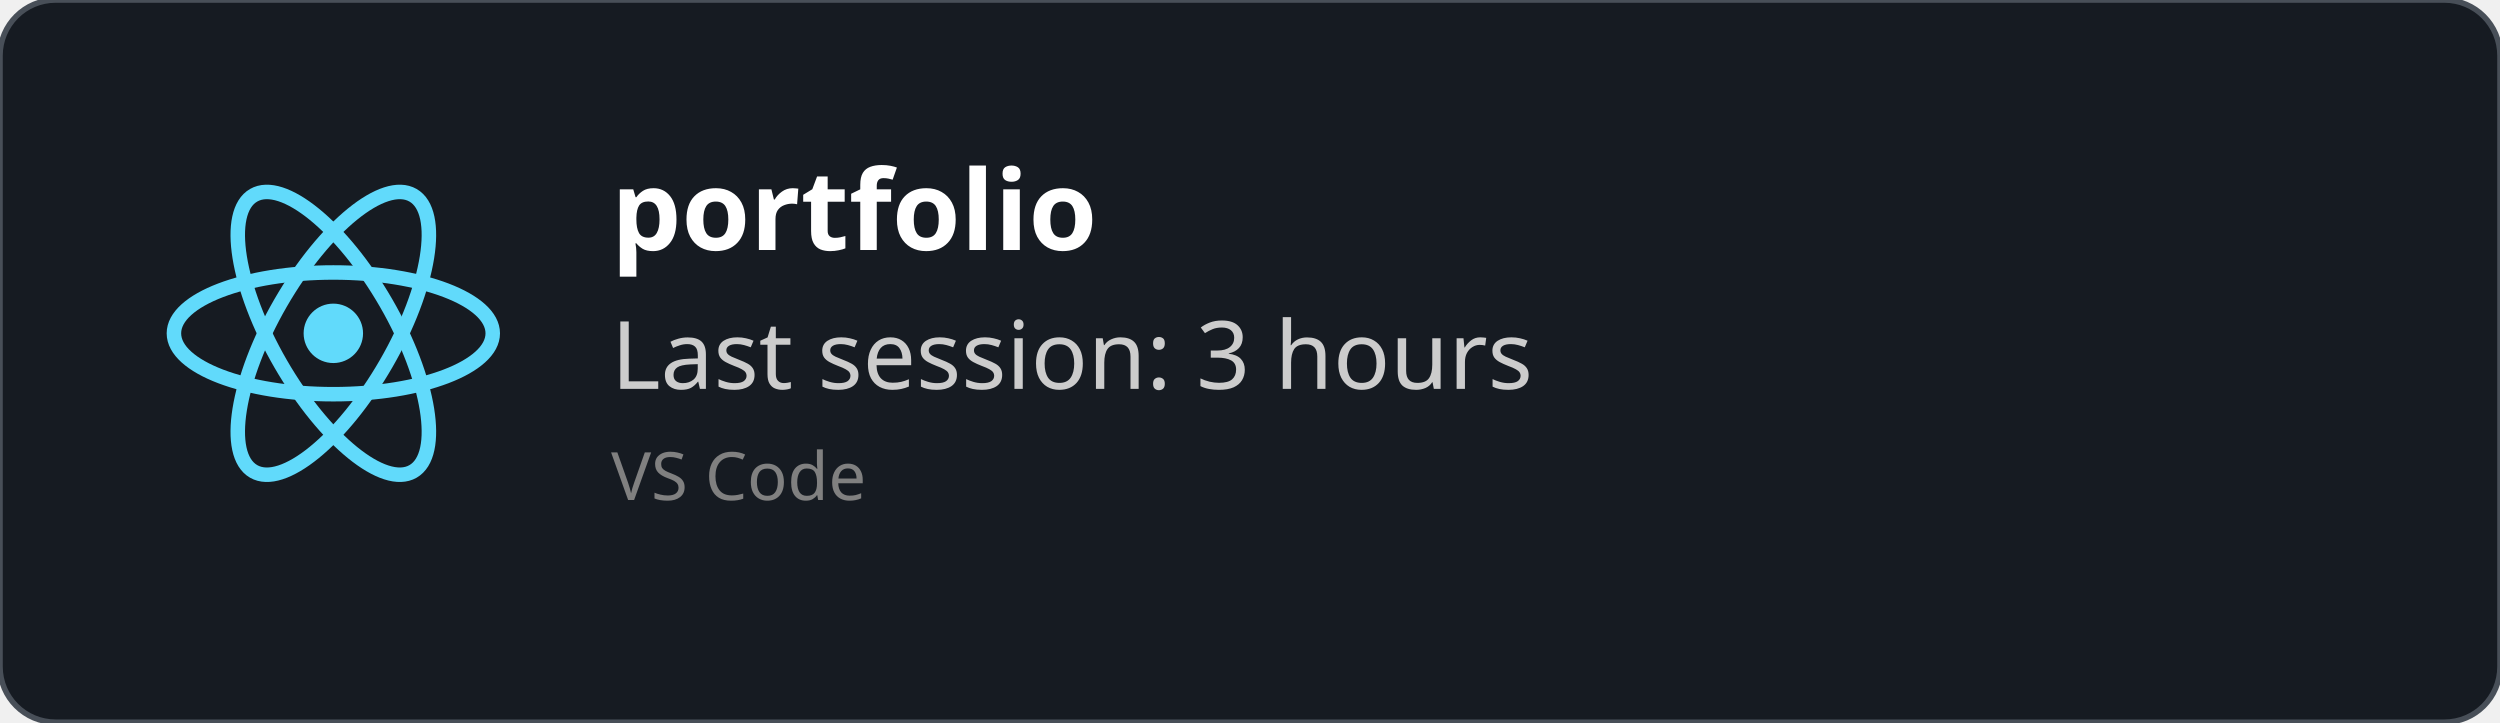
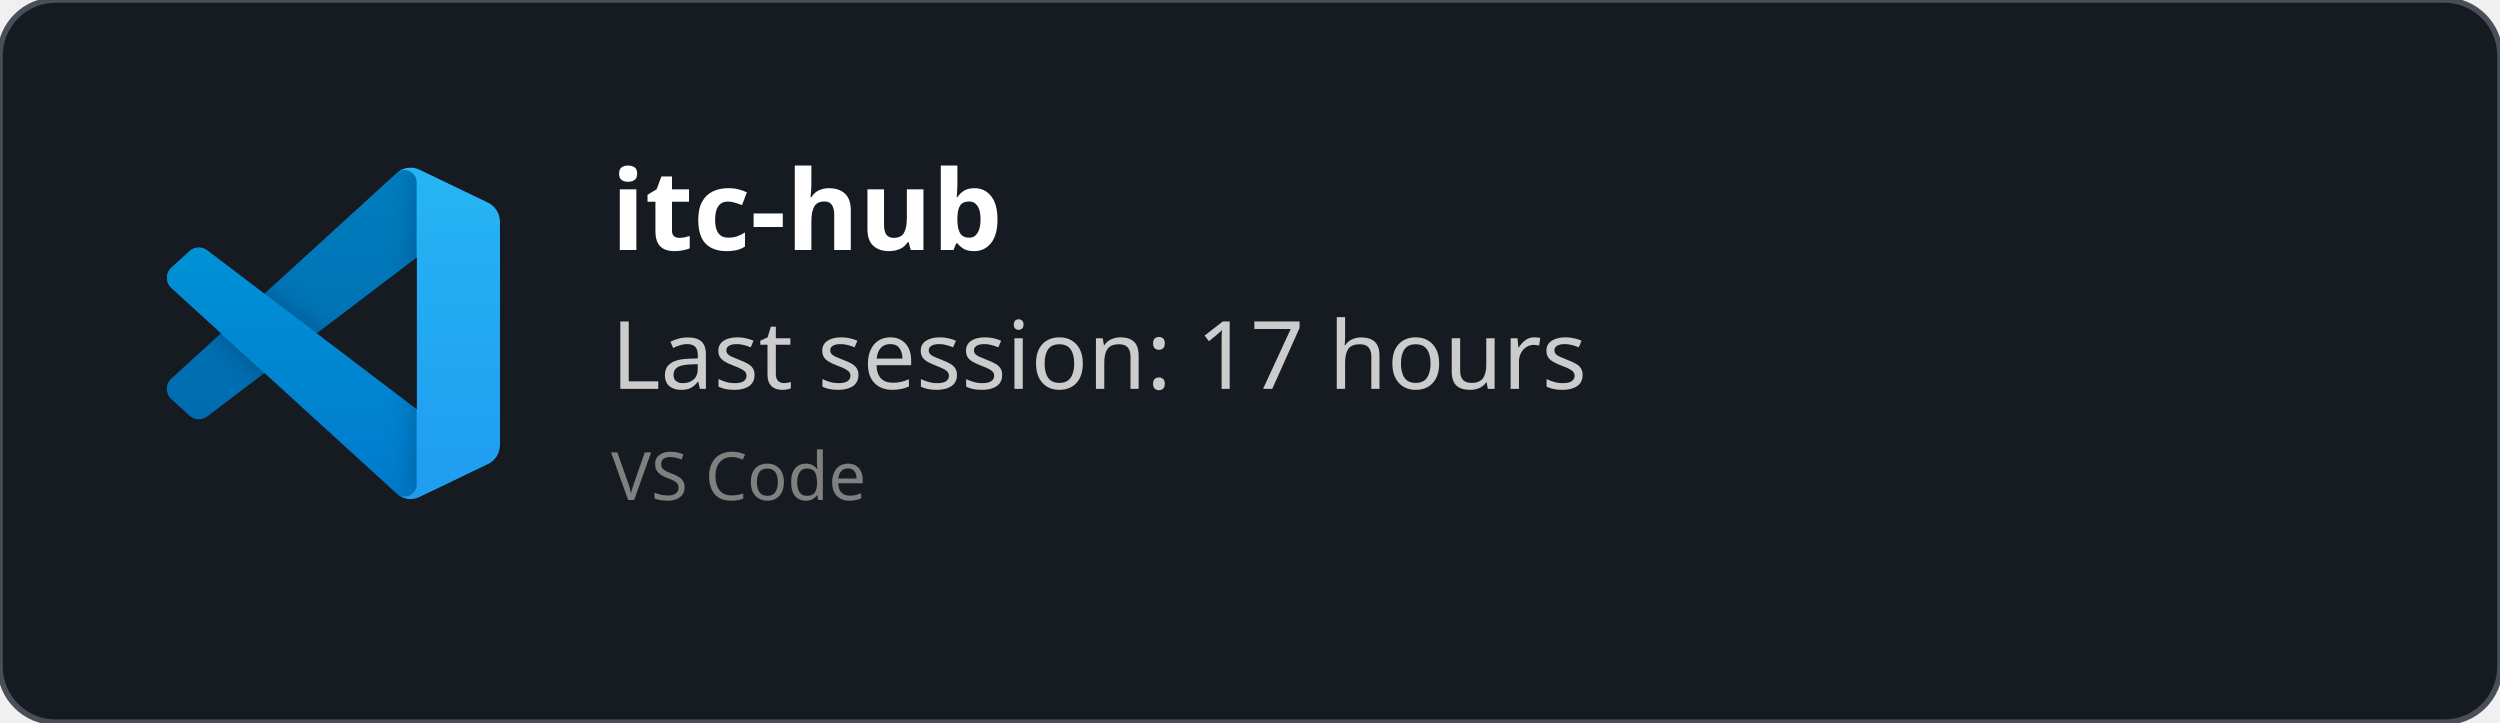
<svg xmlns="http://www.w3.org/2000/svg" width="450" height="130" viewBox="0 0 450 130" fill="none" role="img">
  <style>
    *{
        font-family: 'Segoe UI', Ubuntu, monospace
    }
    </style>
  <defs>
    <clipPath id="horizontalClip" x="20" y="20" width="500" height="200">
      <rect x="90" y="20" width="300" height="50" />
    </clipPath>
  </defs>
  <rect width="450" height="130" fill="rgba(22,27,34)" stroke="#484f58" stroke-width="1" fill-opacity="1" stroke-opacity="1" x="0" y="0" rx="10px" ry="10px">
    </rect>
-   <svg height="60" width="60" x="30" y="30" viewBox="-11.5 -10.232 23 20.463">
-     <circle cx="0" cy="0" r="2.05" fill="#61dafb" />
-     <g stroke="#61dafb" stroke-width="1" fill="none">
-       <ellipse rx="11" ry="4.2" />
-       <ellipse rx="11" ry="4.2" transform="rotate(60)" />
-       <ellipse rx="11" ry="4.2" transform="rotate(120)" />
+   <svg width="60" height="60" x="30" y="30" viewBox="0 0 100 100" fill="none" id="vscode">
+     <mask id="mask0" mask-type="alpha" maskUnits="userSpaceOnUse" x="0" y="0" width="100" height="100">
+       <path fill-rule="evenodd" clip-rule="evenodd" d="M70.912 99.317C72.487 99.931 74.283 99.891 75.873 99.126L96.461 89.22C98.624 88.179 100 85.989 100 83.587V16.413C100 14.011 98.624 11.822 96.461 10.781L75.873 0.874C73.786 -0.13 71.345 0.116 69.513 1.447C69.252 1.637 69.003 1.849 68.769 2.083L29.355 38.041L12.187 25.01C10.589 23.797 8.354 23.896 6.869 25.246L1.363 30.255C-0.453 31.906 -0.455 34.763 1.359 36.417L16.247 50L1.359 63.583C-0.455 65.237 -0.453 68.094 1.363 69.745L6.869 74.754C8.354 76.104 10.589 76.204 12.187 74.99L29.355 61.959L68.769 97.917C69.392 98.541 70.125 99.01 70.912 99.317ZM75.015 27.299L45.109 50L75.015 72.701V27.299Z" fill="white" />
+     </mask>
+     <g mask="url(#mask0)">
+       <path d="M96.461 10.796L75.857 0.876C73.472 -0.273 70.622 0.212 68.75 2.083L1.299 63.583C-0.516 65.237 -0.514 68.094 1.303 69.745L6.813 74.754C8.298 76.104 10.535 76.204 12.134 74.99L93.361 13.37C96.086 11.303 100 13.246 100 16.667V16.427C100 14.027 98.625 11.838 96.461 10.796Z" fill="#0065A9" />
+       <g filter="url(#filter0_d)">
+         <path d="M96.461 89.204L75.857 99.124C73.472 100.273 70.622 99.788 68.75 97.917L1.299 36.417C-0.516 34.763 -0.514 31.906 1.303 30.255L6.813 25.246C8.298 23.896 10.535 23.796 12.134 25.009L93.361 86.63C96.086 88.697 100 86.754 100 83.333V83.573C100 85.974 98.625 88.162 96.461 89.204Z" fill="#007ACC" />
+       </g>
+       <g filter="url(#filter1_d)">
+         <path d="M75.858 99.126C73.472 100.274 70.622 99.788 68.75 97.917C71.056 100.223 75 98.59 75 95.328V4.672C75 1.41 71.056 -0.223 68.75 2.083C70.622 0.211 73.472 -0.274 75.858 0.874L96.459 10.781C98.623 11.822 100 14.011 100 16.413V83.587C100 85.989 98.623 88.179 96.459 89.22L75.858 99.126Z" fill="#1F9CF0" />
+       </g>
+       <g style="mix-blend-mode:overlay" opacity="0.25">
+         <path fill-rule="evenodd" clip-rule="evenodd" d="M70.851 99.317C72.426 99.931 74.222 99.891 75.812 99.126L96.4 89.22C98.563 88.179 99.939 85.989 99.939 83.587V16.413C99.939 14.011 98.564 11.822 96.4 10.781L75.812 0.874C73.725 -0.13 71.284 0.116 69.453 1.447C69.191 1.637 68.942 1.849 68.708 2.083L29.294 38.041L12.126 25.01C10.528 23.796 8.293 23.896 6.809 25.246L1.302 30.255C-0.513 31.906 -0.515 34.763 1.298 36.417L16.186 50L1.298 63.583C-0.515 65.237 -0.513 68.094 1.302 69.745L6.809 74.754C8.293 76.104 10.528 76.204 12.126 74.99L29.294 61.959L68.708 97.917C69.332 98.54 70.064 99.01 70.851 99.317ZM74.954 27.299L45.048 50L74.954 72.701V27.299Z" fill="url(#paint0_linear)" />
+       </g>
    </g>
+     <defs>
+       <filter id="filter0_d" x="-8.394" y="15.829" width="116.727" height="92.246" filterUnits="userSpaceOnUse" color-interpolation-filters="sRGB">
+         <feFlood flood-opacity="0" result="BackgroundImageFix" />
+         <feColorMatrix in="SourceAlpha" type="matrix" values="0 0 0 0 0 0 0 0 0 0 0 0 0 0 0 0 0 0 127 0" />
+         <feOffset />
+         <feGaussianBlur stdDeviation="4.167" />
+         <feColorMatrix type="matrix" values="0 0 0 0 0 0 0 0 0 0 0 0 0 0 0 0 0 0 0.25 0" />
+         <feBlend mode="overlay" in2="BackgroundImageFix" result="effect1_dropShadow" />
+         <feBlend mode="normal" in="SourceGraphic" in2="effect1_dropShadow" result="shape" />
+       </filter>
+       <filter id="filter1_d" x="60.417" y="-8.076" width="47.917" height="116.151" filterUnits="userSpaceOnUse" color-interpolation-filters="sRGB">
+         <feFlood flood-opacity="0" result="BackgroundImageFix" />
+         <feColorMatrix in="SourceAlpha" type="matrix" values="0 0 0 0 0 0 0 0 0 0 0 0 0 0 0 0 0 0 127 0" />
+         <feOffset />
+         <feGaussianBlur stdDeviation="4.167" />
+         <feColorMatrix type="matrix" values="0 0 0 0 0 0 0 0 0 0 0 0 0 0 0 0 0 0 0.25 0" />
+         <feBlend mode="overlay" in2="BackgroundImageFix" result="effect1_dropShadow" />
+         <feBlend mode="normal" in="SourceGraphic" in2="effect1_dropShadow" result="shape" />
+       </filter>
+       <linearGradient id="paint0_linear" x1="49.939" y1="0.258" x2="49.939" y2="99.742" gradientUnits="userSpaceOnUse">
+         <stop stop-color="white" />
+         <stop offset="1" stop-color="white" stop-opacity="0" />
+       </linearGradient>
+     </defs>
  </svg>
  <text x="110" y="45" font-size="20" clip-path="url(#horizontalClip)" font-weight="bold" font-family="Ubuntu" fill="white">
-     portfolio
+     itc-hub
    </text>
  <text x="110" y="70" font-size="17px" font-family="Ubuntu" fill="#ccc">
-     Last session: 3 hours
+     Last session: 17 hours
    </text>
  <text x="110" y="90" font-size="12px" font-family="Ubuntu" fill="grey">
    VS Code
    </text>
</svg>
